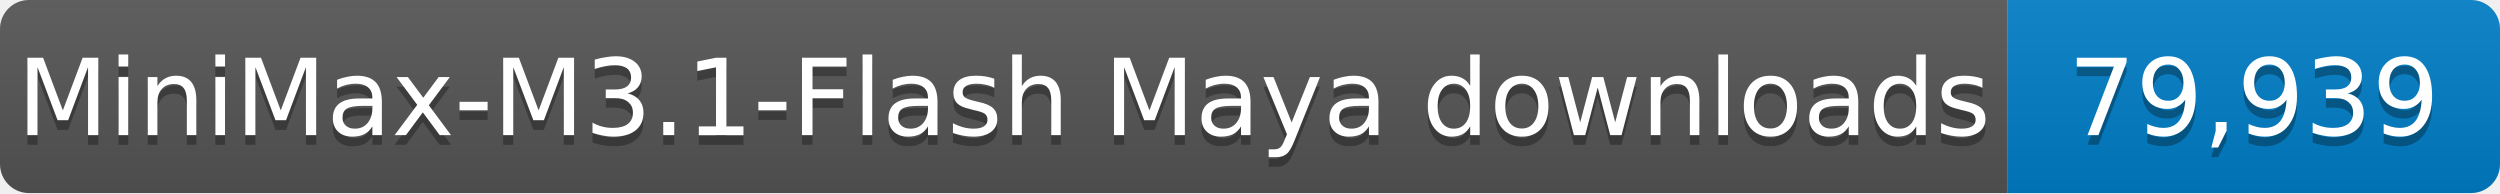
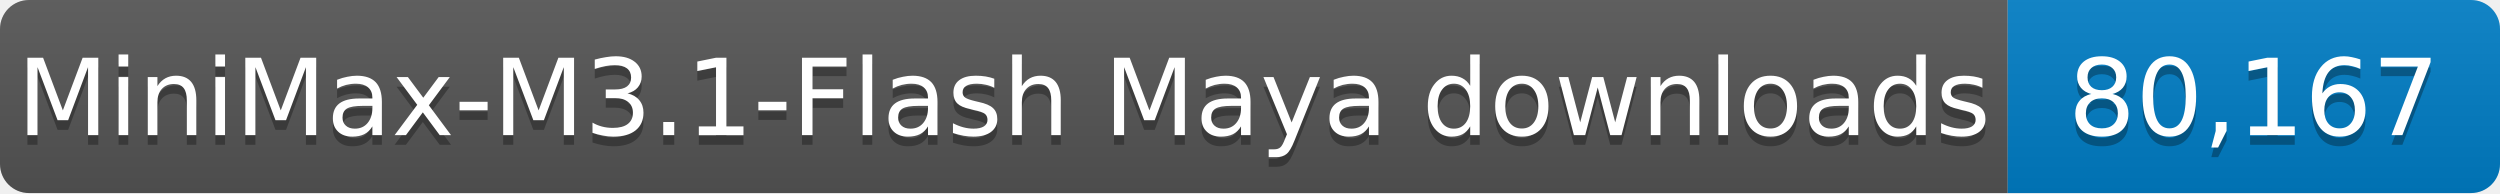
- <svg xmlns="http://www.w3.org/2000/svg" width="259" height="20" role="img" aria-label="MiniMax-M3.1-Flash Maya downloads: 79,939">
+ <svg xmlns="http://www.w3.org/2000/svg" width="259" height="20" role="img" aria-label="MiniMax-M3.1-Flash Maya downloads: 80,167">
  <linearGradient id="s" x2="0" y2="100%">
    <stop offset="0" stop-color="#bbb" stop-opacity=".1" />
    <stop offset="1" stop-opacity=".1" />
  </linearGradient>
  <clipPath id="r">
    <rect width="259" height="20" rx="3" fill="#fff" />
  </clipPath>
  <g clip-path="url(#r)">
    <rect width="208" height="20" fill="#555" />
    <rect x="208" width="51" height="20" fill="#007ec6" />
    <rect width="259" height="20" fill="url(#s)" />
  </g>
  <g fill="#fff" text-anchor="middle" font-family="Verdana,Geneva,DejaVu Sans,sans-serif" font-size="11">
    <text x="104.0" y="15" fill="#010101" fill-opacity=".3" textLength="198" lengthAdjust="spacingAndGlyphs">MiniMax-M3.1-Flash Maya downloads</text>
    <text x="104.0" y="14" textLength="198" lengthAdjust="spacingAndGlyphs">MiniMax-M3.1-Flash Maya downloads</text>
-     <text x="233.5" y="15" fill="#010101" fill-opacity=".3" textLength="41" lengthAdjust="spacingAndGlyphs">79,939</text>
-     <text x="233.5" y="14" textLength="41" lengthAdjust="spacingAndGlyphs">79,939</text>
+     <text x="233.5" y="15" fill="#010101" fill-opacity=".3" textLength="41" lengthAdjust="spacingAndGlyphs">80,167</text>
+     <text x="233.5" y="14" textLength="41" lengthAdjust="spacingAndGlyphs">80,167</text>
  </g>
</svg>
